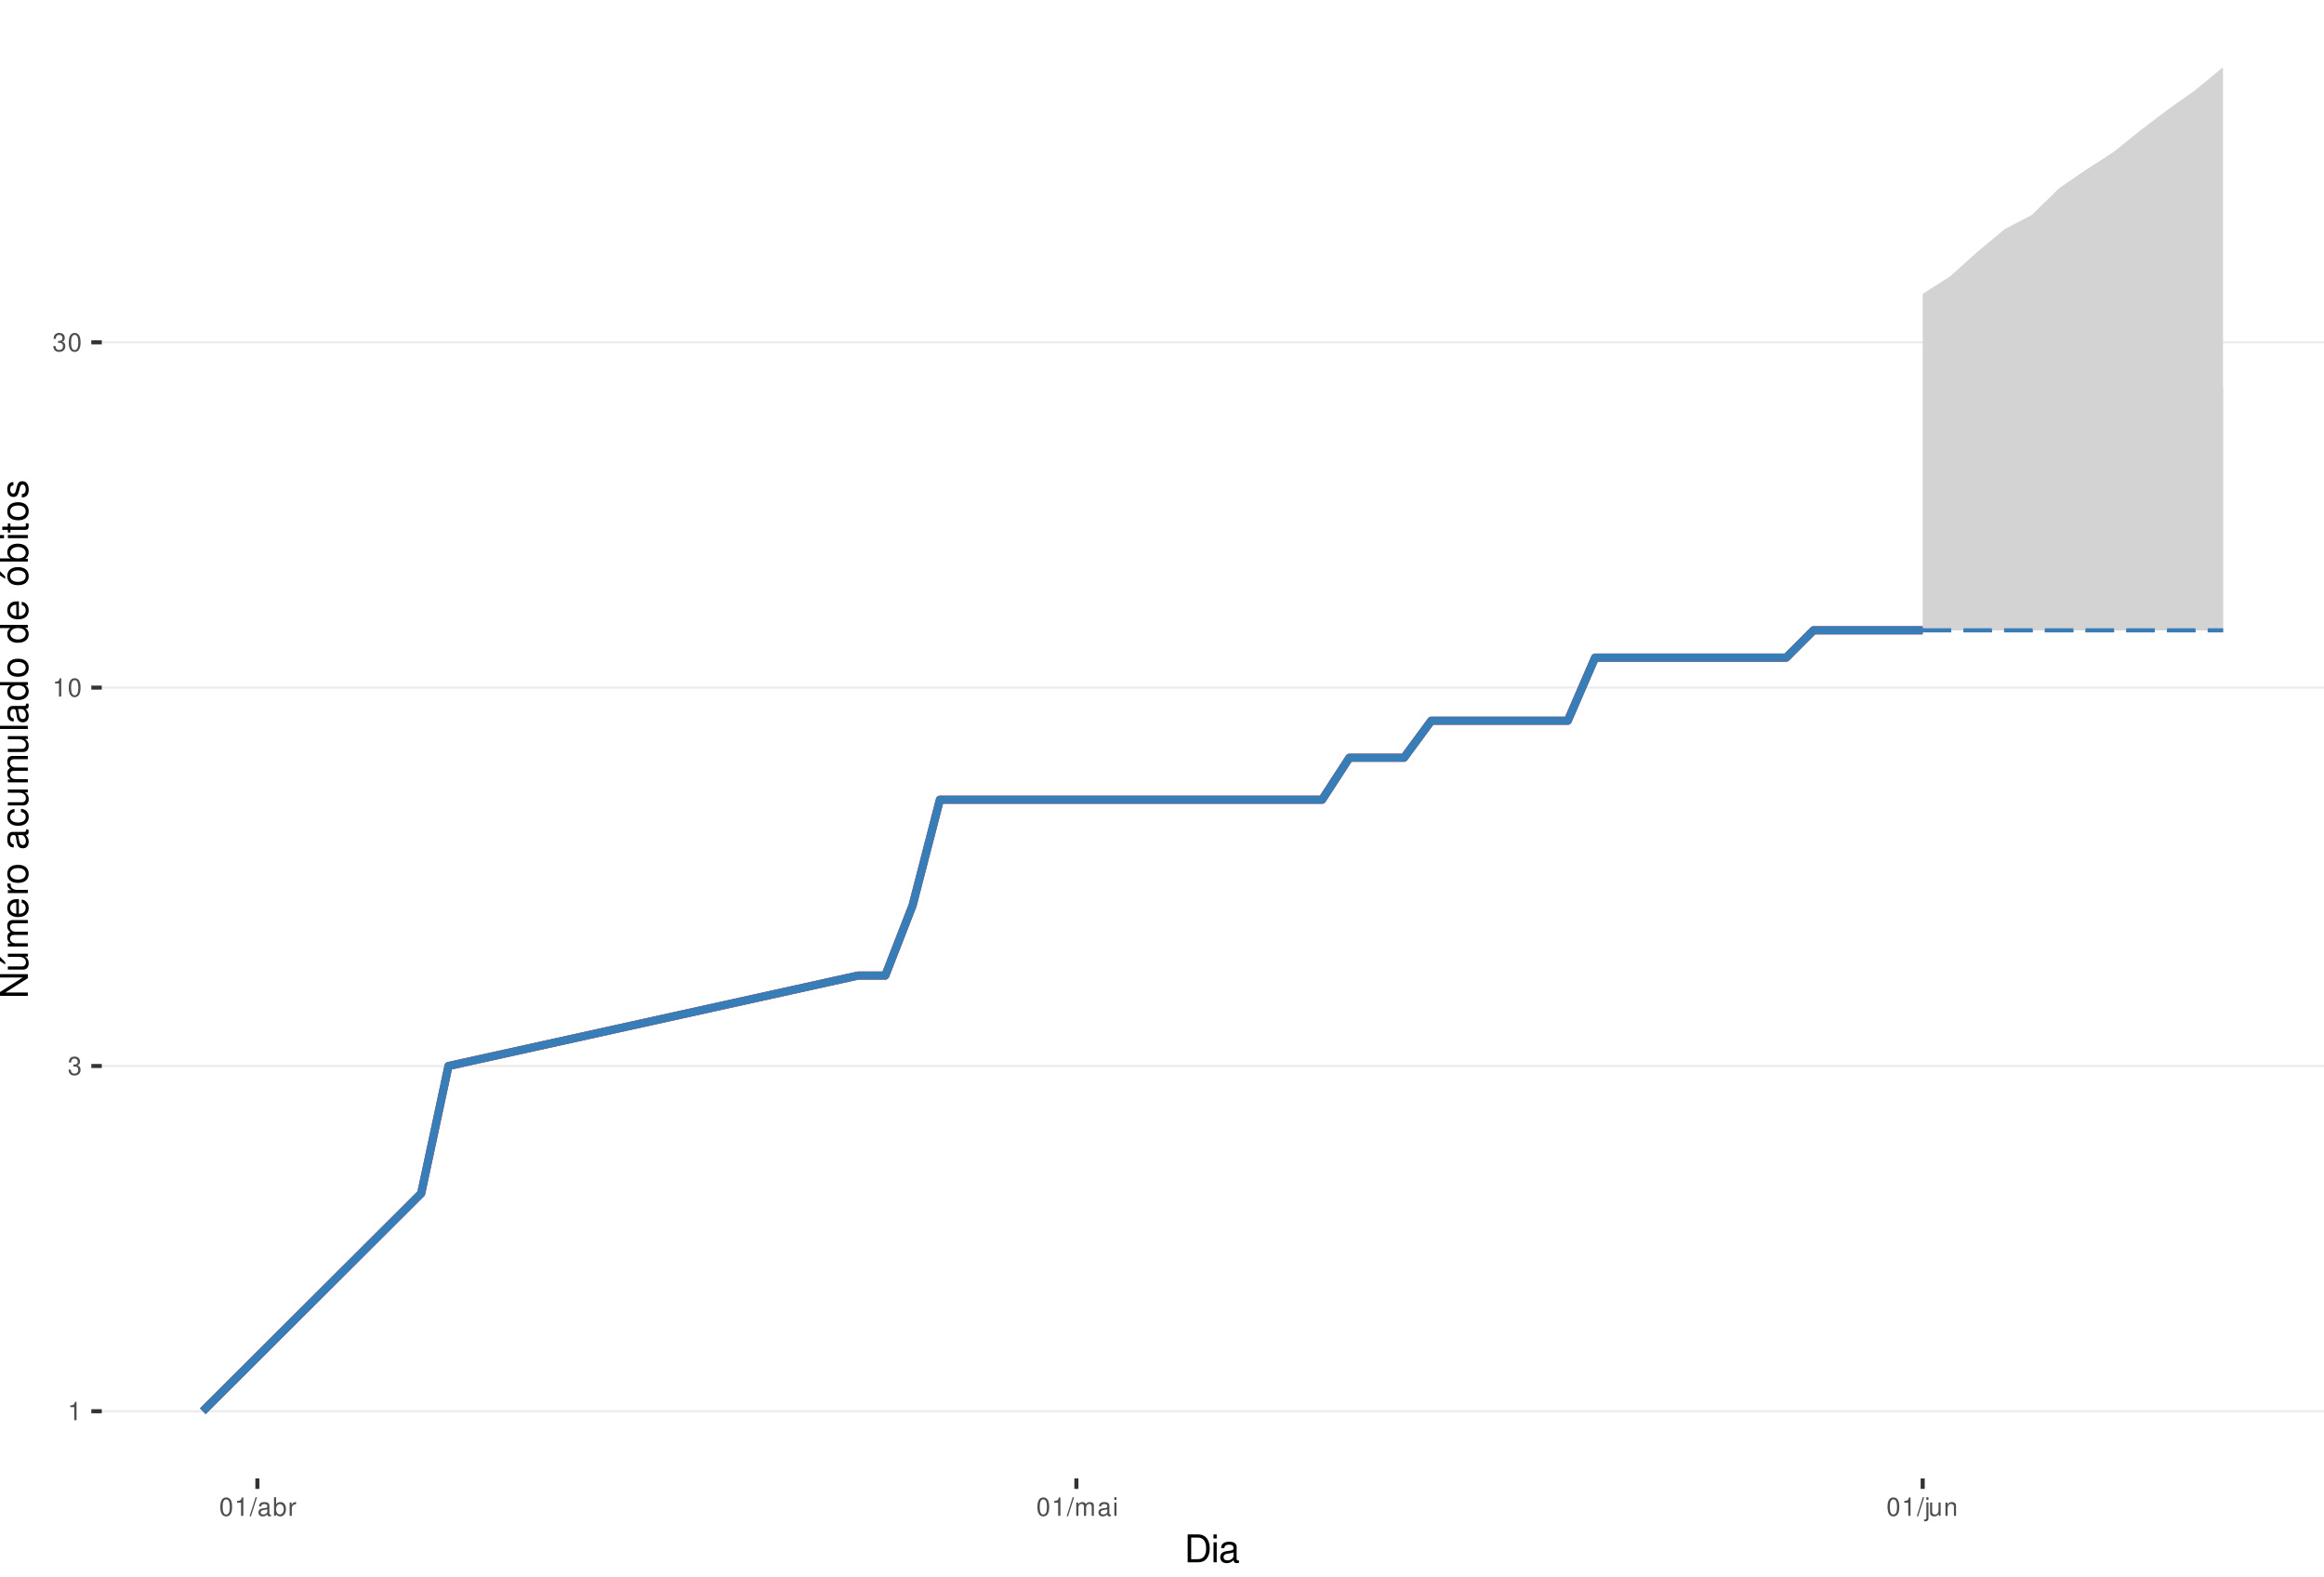
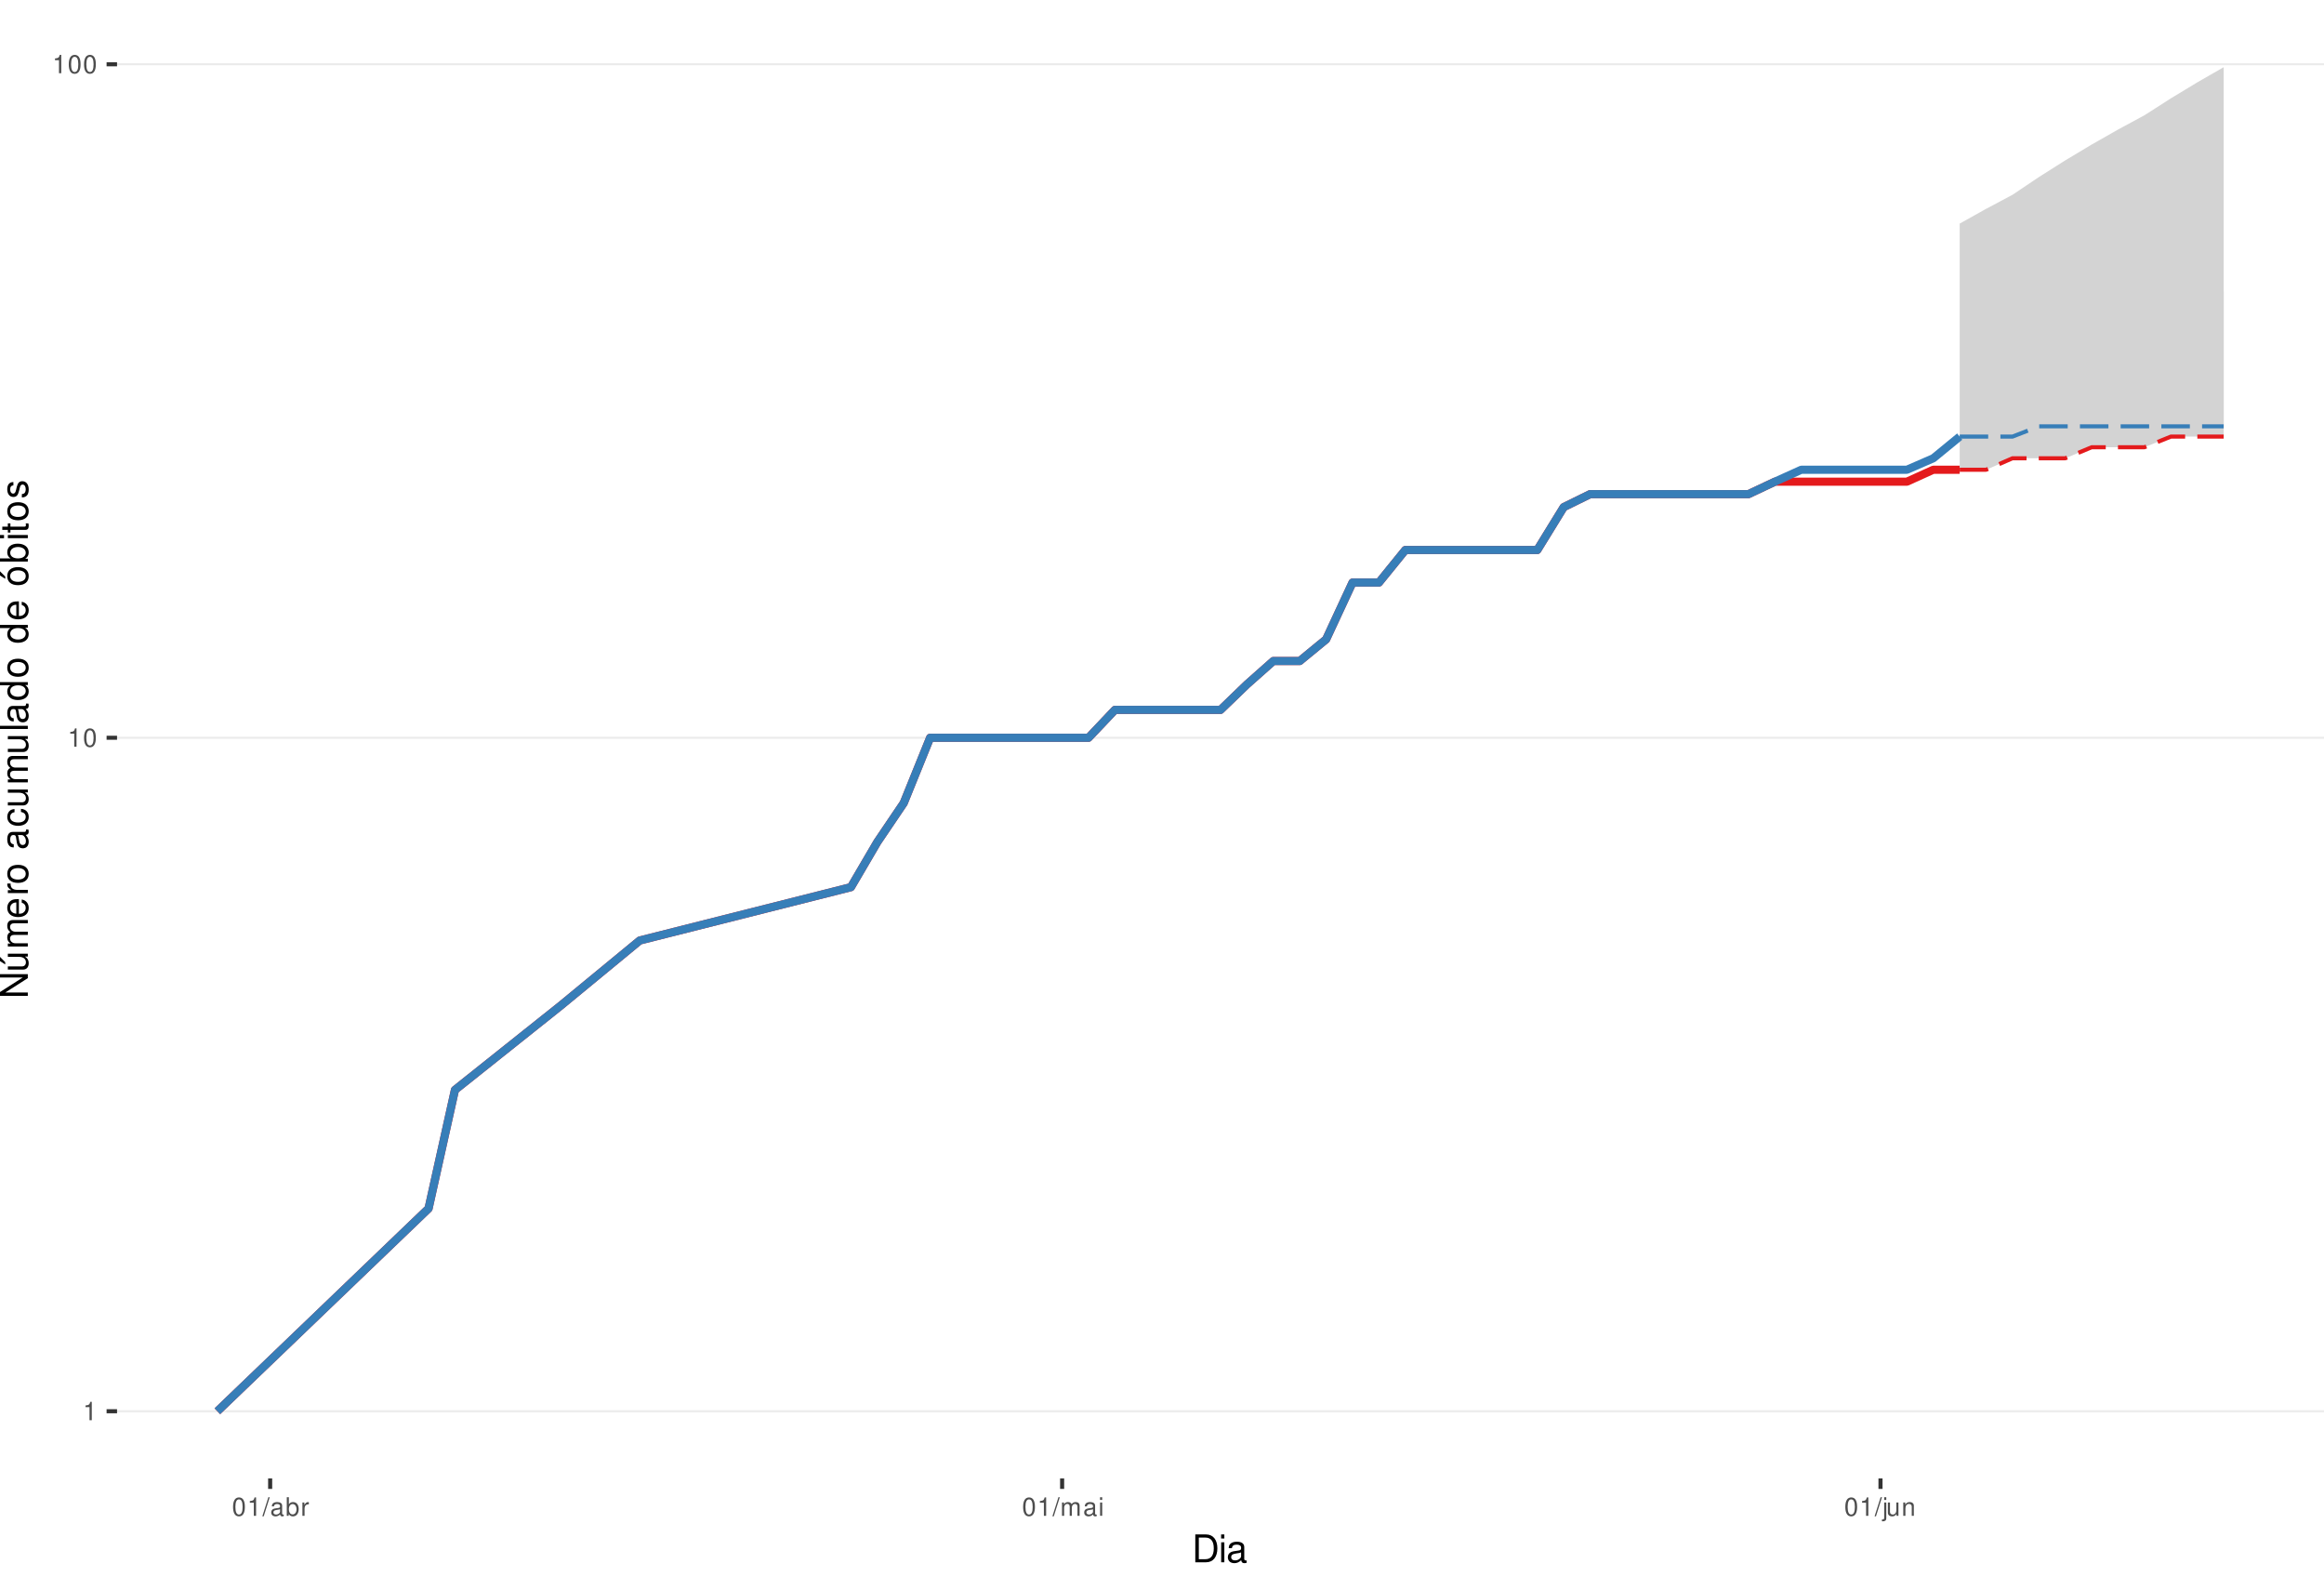
<svg xmlns="http://www.w3.org/2000/svg" xmlns:xlink="http://www.w3.org/1999/xlink" width="609pt" height="413pt" viewBox="0 0 609 413" version="1.1">
  <defs>
    <g>
      <symbol overflow="visible" id="glyph0-0">
        <path style="stroke:none;" d="" />
      </symbol>
      <symbol overflow="visible" id="glyph0-1">
        <path style="stroke:none;" d="M 1.719 -3.422 L 1.719 0 L 2.312 0 L 2.312 -4.812 L 1.922 -4.812 C 1.719 -4.078 1.578 -3.969 0.672 -3.859 L 0.672 -3.422 Z M 1.719 -3.422 " />
      </symbol>
      <symbol overflow="visible" id="glyph0-2">
-         <path style="stroke:none;" d="M 1.469 -2.219 L 1.797 -2.219 C 2.422 -2.219 2.766 -1.922 2.766 -1.344 C 2.766 -0.734 2.406 -0.359 1.797 -0.359 C 1.156 -0.359 0.844 -0.688 0.797 -1.391 L 0.219 -1.391 C 0.234 -1.016 0.312 -0.766 0.422 -0.547 C 0.672 -0.078 1.125 0.156 1.766 0.156 C 2.75 0.156 3.375 -0.438 3.375 -1.344 C 3.375 -1.953 3.141 -2.297 2.562 -2.484 C 3.016 -2.672 3.234 -3 3.234 -3.484 C 3.234 -4.312 2.688 -4.812 1.797 -4.812 C 0.844 -4.812 0.328 -4.281 0.312 -3.266 L 0.906 -3.266 C 0.906 -3.547 0.938 -3.719 1 -3.875 C 1.141 -4.141 1.438 -4.297 1.797 -4.297 C 2.312 -4.297 2.625 -3.984 2.625 -3.469 C 2.625 -3.125 2.516 -2.922 2.25 -2.812 C 2.094 -2.75 1.875 -2.719 1.469 -2.703 Z M 1.469 -2.219 " />
+         <path style="stroke:none;" d="M 1.828 -4.812 C 1.391 -4.812 0.984 -4.609 0.75 -4.281 C 0.438 -3.859 0.281 -3.219 0.281 -2.328 C 0.281 -0.703 0.812 0.156 1.828 0.156 C 2.828 0.156 3.375 -0.703 3.375 -2.297 C 3.375 -3.219 3.234 -3.844 2.922 -4.281 C 2.672 -4.625 2.281 -4.812 1.828 -4.812 Z M 1.828 -4.297 C 2.469 -4.297 2.781 -3.641 2.781 -2.344 C 2.781 -0.969 2.469 -0.328 1.812 -0.328 C 1.203 -0.328 0.891 -1 0.891 -2.328 C 0.891 -3.641 1.203 -4.297 1.828 -4.297 Z M 1.828 -4.297 " />
      </symbol>
      <symbol overflow="visible" id="glyph0-3">
-         <path style="stroke:none;" d="M 1.828 -4.812 C 1.391 -4.812 0.984 -4.609 0.75 -4.281 C 0.438 -3.859 0.281 -3.219 0.281 -2.328 C 0.281 -0.703 0.812 0.156 1.828 0.156 C 2.828 0.156 3.375 -0.703 3.375 -2.297 C 3.375 -3.219 3.234 -3.844 2.922 -4.281 C 2.672 -4.625 2.281 -4.812 1.828 -4.812 Z M 1.828 -4.297 C 2.469 -4.297 2.781 -3.641 2.781 -2.344 C 2.781 -0.969 2.469 -0.328 1.812 -0.328 C 1.203 -0.328 0.891 -1 0.891 -2.328 C 0.891 -3.641 1.203 -4.297 1.828 -4.297 Z M 1.828 -4.297 " />
+         <path style="stroke:none;" d="M 1.531 -4.859 L -0.047 0.141 L 0.312 0.141 L 1.891 -4.859 Z M 1.531 -4.859 " />
      </symbol>
      <symbol overflow="visible" id="glyph0-4">
-         <path style="stroke:none;" d="M 1.531 -4.859 L -0.047 0.141 L 0.312 0.141 L 1.891 -4.859 Z M 1.531 -4.859 " />
+         <path style="stroke:none;" d="M 3.562 -0.328 C 3.5 -0.312 3.469 -0.312 3.438 -0.312 C 3.25 -0.312 3.141 -0.406 3.141 -0.578 L 3.141 -2.641 C 3.141 -3.25 2.688 -3.594 1.828 -3.594 C 1.312 -3.594 0.906 -3.438 0.672 -3.188 C 0.516 -3 0.453 -2.797 0.438 -2.453 L 0.984 -2.453 C 1.031 -2.875 1.297 -3.078 1.812 -3.078 C 2.312 -3.078 2.594 -2.891 2.594 -2.562 L 2.594 -2.406 C 2.578 -2.172 2.469 -2.078 2.016 -2.031 C 1.219 -1.922 1.109 -1.891 0.891 -1.812 C 0.484 -1.641 0.281 -1.328 0.281 -0.875 C 0.281 -0.25 0.719 0.156 1.422 0.156 C 1.859 0.156 2.219 0 2.609 -0.359 C 2.656 0 2.828 0.156 3.188 0.156 C 3.297 0.156 3.375 0.141 3.562 0.094 Z M 2.594 -1.094 C 2.594 -0.906 2.531 -0.797 2.375 -0.641 C 2.141 -0.438 1.875 -0.328 1.547 -0.328 C 1.109 -0.328 0.859 -0.547 0.859 -0.891 C 0.859 -1.266 1.094 -1.438 1.703 -1.531 C 2.297 -1.609 2.406 -1.641 2.594 -1.719 Z M 2.594 -1.094 " />
      </symbol>
      <symbol overflow="visible" id="glyph0-5">
-         <path style="stroke:none;" d="M 3.562 -0.328 C 3.5 -0.312 3.469 -0.312 3.438 -0.312 C 3.25 -0.312 3.141 -0.406 3.141 -0.578 L 3.141 -2.641 C 3.141 -3.25 2.688 -3.594 1.828 -3.594 C 1.312 -3.594 0.906 -3.438 0.672 -3.188 C 0.516 -3 0.453 -2.797 0.438 -2.453 L 0.984 -2.453 C 1.031 -2.875 1.297 -3.078 1.812 -3.078 C 2.312 -3.078 2.594 -2.891 2.594 -2.562 L 2.594 -2.406 C 2.578 -2.172 2.469 -2.078 2.016 -2.031 C 1.219 -1.922 1.109 -1.891 0.891 -1.812 C 0.484 -1.641 0.281 -1.328 0.281 -0.875 C 0.281 -0.25 0.719 0.156 1.422 0.156 C 1.859 0.156 2.219 0 2.609 -0.359 C 2.656 0 2.828 0.156 3.188 0.156 C 3.297 0.156 3.375 0.141 3.562 0.094 Z M 2.594 -1.094 C 2.594 -0.906 2.531 -0.797 2.375 -0.641 C 2.141 -0.438 1.875 -0.328 1.547 -0.328 C 1.109 -0.328 0.859 -0.547 0.859 -0.891 C 0.859 -1.266 1.094 -1.438 1.703 -1.531 C 2.297 -1.609 2.406 -1.641 2.594 -1.719 Z M 2.594 -1.094 " />
+         <path style="stroke:none;" d="M 0.359 -4.859 L 0.359 0 L 0.859 0 L 0.859 -0.453 C 1.125 -0.047 1.484 0.156 1.969 0.156 C 2.875 0.156 3.484 -0.594 3.484 -1.75 C 3.484 -2.891 2.922 -3.594 1.984 -3.594 C 1.516 -3.594 1.172 -3.406 0.906 -3.016 L 0.906 -4.859 Z M 1.891 -3.062 C 2.5 -3.062 2.906 -2.531 2.906 -1.703 C 2.906 -0.906 2.484 -0.359 1.891 -0.359 C 1.297 -0.359 0.906 -0.906 0.906 -1.719 C 0.906 -2.531 1.297 -3.062 1.891 -3.062 Z M 1.891 -3.062 " />
      </symbol>
      <symbol overflow="visible" id="glyph0-6">
-         <path style="stroke:none;" d="M 0.359 -4.859 L 0.359 0 L 0.859 0 L 0.859 -0.453 C 1.125 -0.047 1.484 0.156 1.969 0.156 C 2.875 0.156 3.484 -0.594 3.484 -1.75 C 3.484 -2.891 2.922 -3.594 1.984 -3.594 C 1.516 -3.594 1.172 -3.406 0.906 -3.016 L 0.906 -4.859 Z M 1.891 -3.062 C 2.5 -3.062 2.906 -2.531 2.906 -1.703 C 2.906 -0.906 2.484 -0.359 1.891 -0.359 C 1.297 -0.359 0.906 -0.906 0.906 -1.719 C 0.906 -2.531 1.297 -3.062 1.891 -3.062 Z M 1.891 -3.062 " />
+         <path style="stroke:none;" d="M 0.453 -3.484 L 0.453 0 L 1.016 0 L 1.016 -1.812 C 1.031 -2.656 1.375 -3.016 2.141 -3 L 2.141 -3.562 C 2.047 -3.578 1.984 -3.594 1.922 -3.594 C 1.562 -3.594 1.297 -3.375 0.969 -2.859 L 0.969 -3.484 Z M 0.453 -3.484 " />
      </symbol>
      <symbol overflow="visible" id="glyph0-7">
-         <path style="stroke:none;" d="M 0.453 -3.484 L 0.453 0 L 1.016 0 L 1.016 -1.812 C 1.031 -2.656 1.375 -3.016 2.141 -3 L 2.141 -3.562 C 2.047 -3.578 1.984 -3.594 1.922 -3.594 C 1.562 -3.594 1.297 -3.375 0.969 -2.859 L 0.969 -3.484 Z M 0.453 -3.484 " />
+         <path style="stroke:none;" d="M 0.469 -3.484 L 0.469 0 L 1.031 0 L 1.031 -2.188 C 1.031 -2.703 1.391 -3.109 1.844 -3.109 C 2.25 -3.109 2.484 -2.844 2.484 -2.406 L 2.484 0 L 3.047 0 L 3.047 -2.188 C 3.047 -2.703 3.422 -3.109 3.875 -3.109 C 4.266 -3.109 4.516 -2.844 4.516 -2.406 L 4.516 0 L 5.078 0 L 5.078 -2.609 C 5.078 -3.234 4.719 -3.594 4.062 -3.594 C 3.594 -3.594 3.312 -3.453 2.984 -3.062 C 2.781 -3.422 2.5 -3.594 2.047 -3.594 C 1.578 -3.594 1.266 -3.422 0.984 -3 L 0.984 -3.484 Z M 0.469 -3.484 " />
      </symbol>
      <symbol overflow="visible" id="glyph0-8">
-         <path style="stroke:none;" d="M 0.469 -3.484 L 0.469 0 L 1.031 0 L 1.031 -2.188 C 1.031 -2.703 1.391 -3.109 1.844 -3.109 C 2.25 -3.109 2.484 -2.844 2.484 -2.406 L 2.484 0 L 3.047 0 L 3.047 -2.188 C 3.047 -2.703 3.422 -3.109 3.875 -3.109 C 4.266 -3.109 4.516 -2.844 4.516 -2.406 L 4.516 0 L 5.078 0 L 5.078 -2.609 C 5.078 -3.234 4.719 -3.594 4.062 -3.594 C 3.594 -3.594 3.312 -3.453 2.984 -3.062 C 2.781 -3.422 2.5 -3.594 2.047 -3.594 C 1.578 -3.594 1.266 -3.422 0.984 -3 L 0.984 -3.484 Z M 0.469 -3.484 " />
+         <path style="stroke:none;" d="M 1 -3.484 L 0.453 -3.484 L 0.453 0 L 1 0 Z M 1 -4.859 L 0.438 -4.859 L 0.438 -4.156 L 1 -4.156 Z M 1 -4.859 " />
      </symbol>
      <symbol overflow="visible" id="glyph0-9">
-         <path style="stroke:none;" d="M 1 -3.484 L 0.453 -3.484 L 0.453 0 L 1 0 Z M 1 -4.859 L 0.438 -4.859 L 0.438 -4.156 L 1 -4.156 Z M 1 -4.859 " />
+         <path style="stroke:none;" d="M 0.469 -3.484 L 0.469 0.5 C 0.469 0.859 0.359 0.969 0.016 0.969 C -0.031 0.969 -0.047 0.969 -0.125 0.953 L -0.125 1.438 C -0.047 1.438 -0.016 1.453 0.062 1.453 C 0.688 1.453 1.016 1.203 1.016 0.719 L 1.016 -3.484 Z M 1.016 -4.859 L 0.469 -4.859 L 0.469 -4.156 L 1.016 -4.156 Z M 1.016 -4.859 " />
      </symbol>
      <symbol overflow="visible" id="glyph0-10">
-         <path style="stroke:none;" d="M 0.469 -3.484 L 0.469 0.5 C 0.469 0.859 0.359 0.969 0.016 0.969 C -0.031 0.969 -0.047 0.969 -0.125 0.953 L -0.125 1.438 C -0.047 1.438 -0.016 1.453 0.062 1.453 C 0.688 1.453 1.016 1.203 1.016 0.719 L 1.016 -3.484 Z M 1.016 -4.859 L 0.469 -4.859 L 0.469 -4.156 L 1.016 -4.156 Z M 1.016 -4.859 " />
+         <path style="stroke:none;" d="M 3.203 0 L 3.203 -3.484 L 2.656 -3.484 L 2.656 -1.516 C 2.656 -0.797 2.281 -0.328 1.703 -0.328 C 1.266 -0.328 0.984 -0.594 0.984 -1.016 L 0.984 -3.484 L 0.438 -3.484 L 0.438 -0.797 C 0.438 -0.219 0.859 0.156 1.547 0.156 C 2.062 0.156 2.391 -0.031 2.703 -0.484 L 2.703 0 Z M 3.203 0 " />
      </symbol>
      <symbol overflow="visible" id="glyph0-11">
-         <path style="stroke:none;" d="M 3.203 0 L 3.203 -3.484 L 2.656 -3.484 L 2.656 -1.516 C 2.656 -0.797 2.281 -0.328 1.703 -0.328 C 1.266 -0.328 0.984 -0.594 0.984 -1.016 L 0.984 -3.484 L 0.438 -3.484 L 0.438 -0.797 C 0.438 -0.219 0.859 0.156 1.547 0.156 C 2.062 0.156 2.391 -0.031 2.703 -0.484 L 2.703 0 Z M 3.203 0 " />
-       </symbol>
-       <symbol overflow="visible" id="glyph0-12">
        <path style="stroke:none;" d="M 0.469 -3.484 L 0.469 0 L 1.031 0 L 1.031 -1.922 C 1.031 -2.641 1.391 -3.109 1.969 -3.109 C 2.406 -3.109 2.688 -2.828 2.688 -2.422 L 2.688 0 L 3.234 0 L 3.234 -2.641 C 3.234 -3.219 2.812 -3.594 2.141 -3.594 C 1.625 -3.594 1.281 -3.391 0.984 -2.906 L 0.984 -3.484 Z M 0.469 -3.484 " />
      </symbol>
      <symbol overflow="visible" id="glyph1-0">
        <path style="stroke:none;" d="" />
      </symbol>
      <symbol overflow="visible" id="glyph1-1">
        <path style="stroke:none;" d="M 0.891 0 L 3.703 0 C 5.547 0 6.672 -1.375 6.672 -3.656 C 6.672 -5.906 5.547 -7.297 3.703 -7.297 L 0.891 -7.297 Z M 1.812 -0.812 L 1.812 -6.469 L 3.547 -6.469 C 4.984 -6.469 5.734 -5.5 5.734 -3.641 C 5.734 -1.797 4.984 -0.812 3.547 -0.812 Z M 1.812 -0.812 " />
      </symbol>
      <symbol overflow="visible" id="glyph1-2">
        <path style="stroke:none;" d="M 1.5 -5.234 L 0.672 -5.234 L 0.672 0 L 1.5 0 Z M 1.5 -7.297 L 0.656 -7.297 L 0.656 -6.234 L 1.5 -6.234 Z M 1.5 -7.297 " />
      </symbol>
      <symbol overflow="visible" id="glyph1-3">
        <path style="stroke:none;" d="M 5.344 -0.484 C 5.266 -0.469 5.219 -0.469 5.172 -0.469 C 4.875 -0.469 4.719 -0.625 4.719 -0.875 L 4.719 -3.953 C 4.719 -4.891 4.047 -5.391 2.75 -5.391 C 1.984 -5.391 1.375 -5.172 1.016 -4.781 C 0.766 -4.516 0.672 -4.203 0.656 -3.688 L 1.484 -3.688 C 1.562 -4.328 1.938 -4.625 2.719 -4.625 C 3.484 -4.625 3.891 -4.344 3.891 -3.844 L 3.891 -3.625 C 3.875 -3.266 3.703 -3.125 3.016 -3.047 C 1.844 -2.891 1.656 -2.844 1.344 -2.719 C 0.734 -2.453 0.422 -2 0.422 -1.312 C 0.422 -0.375 1.078 0.234 2.141 0.234 C 2.797 0.234 3.328 0 3.922 -0.547 C 3.984 0 4.234 0.234 4.781 0.234 C 4.953 0.234 5.062 0.203 5.344 0.141 Z M 3.891 -1.656 C 3.891 -1.375 3.812 -1.203 3.562 -0.969 C 3.219 -0.656 2.812 -0.5 2.312 -0.5 C 1.672 -0.5 1.297 -0.812 1.297 -1.344 C 1.297 -1.891 1.656 -2.172 2.547 -2.297 C 3.438 -2.422 3.609 -2.453 3.891 -2.594 Z M 3.891 -1.656 " />
      </symbol>
      <symbol overflow="visible" id="glyph2-0">
        <path style="stroke:none;" d="" />
      </symbol>
      <symbol overflow="visible" id="glyph2-1">
        <path style="stroke:none;" d="M -7.297 -6.453 L -7.297 -5.578 L -1.328 -5.578 L -7.297 -1.766 L -7.297 -0.766 L 0 -0.766 L 0 -1.641 L -5.906 -1.641 L 0 -5.406 L 0 -6.453 Z M -7.297 -6.453 " />
      </symbol>
      <symbol overflow="visible" id="glyph2-2">
        <path style="stroke:none;" d="M 0 -4.812 L -5.234 -4.812 L -5.234 -3.984 L -2.266 -3.984 C -1.203 -3.984 -0.5 -3.438 -0.5 -2.562 C -0.5 -1.906 -0.906 -1.484 -1.531 -1.484 L -5.234 -1.484 L -5.234 -0.656 L -1.203 -0.656 C -0.328 -0.656 0.234 -1.297 0.234 -2.312 C 0.234 -3.094 -0.047 -3.578 -0.734 -4.062 L 0 -4.062 Z M -7.406 -2.953 L -5.922 -2 L -5.922 -2.594 L -7.406 -4.094 Z M -7.406 -2.953 " />
      </symbol>
      <symbol overflow="visible" id="glyph2-3">
        <path style="stroke:none;" d="M -5.234 -0.703 L 0 -0.703 L 0 -1.547 L -3.297 -1.547 C -4.047 -1.547 -4.656 -2.094 -4.656 -2.766 C -4.656 -3.391 -4.281 -3.734 -3.609 -3.734 L 0 -3.734 L 0 -4.578 L -3.297 -4.578 C -4.047 -4.578 -4.656 -5.125 -4.656 -5.812 C -4.656 -6.422 -4.266 -6.781 -3.609 -6.781 L 0 -6.781 L 0 -7.625 L -3.938 -7.625 C -4.875 -7.625 -5.391 -7.078 -5.391 -6.094 C -5.391 -5.406 -5.188 -4.984 -4.594 -4.484 C -5.156 -4.188 -5.391 -3.766 -5.391 -3.078 C -5.391 -2.375 -5.125 -1.906 -4.5 -1.469 L -5.234 -1.469 Z M -5.234 -0.703 " />
      </symbol>
      <symbol overflow="visible" id="glyph2-4">
        <path style="stroke:none;" d="M -2.344 -5.125 C -3.141 -5.125 -3.625 -5.062 -4.016 -4.922 C -4.875 -4.578 -5.391 -3.781 -5.391 -2.797 C -5.391 -1.344 -4.281 -0.406 -2.547 -0.406 C -0.812 -0.406 0.234 -1.297 0.234 -2.781 C 0.234 -3.984 -0.453 -4.812 -1.594 -5.016 L -1.594 -4.188 C -0.906 -3.953 -0.547 -3.484 -0.547 -2.812 C -0.547 -2.281 -0.781 -1.828 -1.219 -1.547 C -1.516 -1.344 -1.812 -1.281 -2.344 -1.266 Z M -3.016 -1.297 C -3.984 -1.359 -4.625 -1.953 -4.625 -2.797 C -4.625 -3.641 -3.953 -4.234 -3.016 -4.234 Z M -3.016 -1.297 " />
      </symbol>
      <symbol overflow="visible" id="glyph2-5">
        <path style="stroke:none;" d="M -5.234 -0.688 L 0 -0.688 L 0 -1.531 L -2.719 -1.531 C -3.984 -1.547 -4.547 -2.062 -4.516 -3.203 L -5.359 -3.203 C -5.375 -3.062 -5.391 -2.984 -5.391 -2.891 C -5.391 -2.344 -5.062 -1.938 -4.297 -1.453 L -5.234 -1.453 Z M -5.234 -0.688 " />
      </symbol>
      <symbol overflow="visible" id="glyph2-6">
        <path style="stroke:none;" d="M -5.391 -2.719 C -5.391 -1.234 -4.344 -0.359 -2.578 -0.359 C -0.812 -0.359 0.234 -1.234 0.234 -2.734 C 0.234 -4.203 -0.812 -5.094 -2.547 -5.094 C -4.359 -5.094 -5.391 -4.234 -5.391 -2.719 Z M -4.625 -2.734 C -4.625 -3.672 -3.844 -4.234 -2.547 -4.234 C -1.312 -4.234 -0.547 -3.656 -0.547 -2.734 C -0.547 -1.797 -1.312 -1.234 -2.578 -1.234 C -3.844 -1.234 -4.625 -1.797 -4.625 -2.734 Z M -4.625 -2.734 " />
      </symbol>
      <symbol overflow="visible" id="glyph2-7">
        <path style="stroke:none;" d="" />
      </symbol>
      <symbol overflow="visible" id="glyph2-8">
        <path style="stroke:none;" d="M -0.484 -5.344 C -0.469 -5.266 -0.469 -5.219 -0.469 -5.172 C -0.469 -4.875 -0.625 -4.719 -0.875 -4.719 L -3.953 -4.719 C -4.891 -4.719 -5.391 -4.047 -5.391 -2.75 C -5.391 -1.984 -5.172 -1.375 -4.781 -1.016 C -4.516 -0.766 -4.203 -0.672 -3.688 -0.656 L -3.688 -1.484 C -4.328 -1.562 -4.625 -1.938 -4.625 -2.719 C -4.625 -3.484 -4.344 -3.891 -3.844 -3.891 L -3.625 -3.891 C -3.266 -3.875 -3.125 -3.703 -3.047 -3.016 C -2.891 -1.844 -2.844 -1.656 -2.719 -1.344 C -2.453 -0.734 -2 -0.422 -1.312 -0.422 C -0.375 -0.422 0.234 -1.078 0.234 -2.141 C 0.234 -2.797 0 -3.328 -0.547 -3.922 C 0 -3.984 0.234 -4.234 0.234 -4.781 C 0.234 -4.953 0.203 -5.062 0.141 -5.344 Z M -1.656 -3.891 C -1.375 -3.891 -1.203 -3.812 -0.969 -3.562 C -0.656 -3.219 -0.5 -2.812 -0.5 -2.312 C -0.5 -1.672 -0.812 -1.297 -1.344 -1.297 C -1.891 -1.297 -2.172 -1.656 -2.297 -2.547 C -2.422 -3.438 -2.453 -3.609 -2.594 -3.891 Z M -1.656 -3.891 " />
      </symbol>
      <symbol overflow="visible" id="glyph2-9">
        <path style="stroke:none;" d="M -3.484 -4.703 C -3.984 -4.672 -4.312 -4.562 -4.609 -4.359 C -5.094 -4 -5.391 -3.375 -5.391 -2.641 C -5.391 -1.219 -4.266 -0.312 -2.531 -0.312 C -0.844 -0.312 0.234 -1.203 0.234 -2.625 C 0.234 -3.875 -0.516 -4.672 -1.797 -4.766 L -1.797 -3.938 C -0.953 -3.797 -0.547 -3.359 -0.547 -2.656 C -0.547 -1.734 -1.297 -1.188 -2.531 -1.188 C -3.844 -1.188 -4.625 -1.719 -4.625 -2.625 C -4.625 -3.328 -4.203 -3.766 -3.484 -3.875 Z M -3.484 -4.703 " />
      </symbol>
      <symbol overflow="visible" id="glyph2-10">
        <path style="stroke:none;" d="M 0 -4.812 L -5.234 -4.812 L -5.234 -3.984 L -2.266 -3.984 C -1.203 -3.984 -0.5 -3.438 -0.5 -2.562 C -0.5 -1.906 -0.906 -1.484 -1.531 -1.484 L -5.234 -1.484 L -5.234 -0.656 L -1.203 -0.656 C -0.328 -0.656 0.234 -1.297 0.234 -2.312 C 0.234 -3.094 -0.047 -3.578 -0.734 -4.062 L 0 -4.062 Z M 0 -4.812 " />
      </symbol>
      <symbol overflow="visible" id="glyph2-11">
        <path style="stroke:none;" d="M -7.297 -1.516 L -7.297 -0.688 L 0 -0.688 L 0 -1.516 Z M -7.297 -1.516 " />
      </symbol>
      <symbol overflow="visible" id="glyph2-12">
        <path style="stroke:none;" d="M -7.297 -4.953 L -7.297 -4.125 L -4.578 -4.125 C -5.109 -3.766 -5.391 -3.203 -5.391 -2.516 C -5.391 -1.156 -4.297 -0.266 -2.625 -0.266 C -0.859 -0.266 0.234 -1.125 0.234 -2.547 C 0.234 -3.266 -0.047 -3.766 -0.688 -4.203 L 0 -4.203 L 0 -4.953 Z M -4.609 -2.656 C -4.609 -3.547 -3.812 -4.125 -2.562 -4.125 C -1.344 -4.125 -0.547 -3.547 -0.547 -2.656 C -0.547 -1.734 -1.359 -1.125 -2.578 -1.125 C -3.797 -1.125 -4.609 -1.734 -4.609 -2.656 Z M -4.609 -2.656 " />
      </symbol>
      <symbol overflow="visible" id="glyph2-13">
        <path style="stroke:none;" d="M -5.391 -2.719 C -5.391 -1.234 -4.344 -0.359 -2.578 -0.359 C -0.812 -0.359 0.234 -1.234 0.234 -2.734 C 0.234 -4.203 -0.812 -5.094 -2.547 -5.094 C -4.359 -5.094 -5.391 -4.234 -5.391 -2.719 Z M -4.625 -2.734 C -4.625 -3.672 -3.844 -4.234 -2.547 -4.234 C -1.312 -4.234 -0.547 -3.656 -0.547 -2.734 C -0.547 -1.797 -1.312 -1.234 -2.578 -1.234 C -3.844 -1.234 -4.625 -1.797 -4.625 -2.734 Z M -7.406 -2.984 L -5.922 -2.016 L -5.922 -2.625 L -7.406 -4.109 Z M -7.406 -2.984 " />
      </symbol>
      <symbol overflow="visible" id="glyph2-14">
        <path style="stroke:none;" d="M -7.297 -0.547 L 0 -0.547 L 0 -1.297 L -0.672 -1.297 C -0.062 -1.688 0.234 -2.219 0.234 -2.953 C 0.234 -4.328 -0.906 -5.234 -2.641 -5.234 C -4.344 -5.234 -5.391 -4.375 -5.391 -2.984 C -5.391 -2.266 -5.125 -1.766 -4.531 -1.375 L -7.297 -1.375 Z M -4.609 -2.828 C -4.609 -3.766 -3.797 -4.359 -2.547 -4.359 C -1.359 -4.359 -0.547 -3.734 -0.547 -2.828 C -0.547 -1.938 -1.344 -1.375 -2.578 -1.375 C -3.812 -1.375 -4.609 -1.938 -4.609 -2.828 Z M -4.609 -2.828 " />
      </symbol>
      <symbol overflow="visible" id="glyph2-15">
        <path style="stroke:none;" d="M -5.234 -1.5 L -5.234 -0.672 L 0 -0.672 L 0 -1.5 Z M -7.297 -1.5 L -7.297 -0.656 L -6.234 -0.656 L -6.234 -1.5 Z M -7.297 -1.5 " />
      </symbol>
      <symbol overflow="visible" id="glyph2-16">
        <path style="stroke:none;" d="M -5.234 -2.547 L -5.234 -1.688 L -6.688 -1.688 L -6.688 -0.844 L -5.234 -0.844 L -5.234 -0.141 L -4.562 -0.141 L -4.562 -0.844 L -0.594 -0.844 C -0.062 -0.844 0.234 -1.203 0.234 -1.859 C 0.234 -2.078 0.203 -2.266 0.156 -2.547 L -0.547 -2.547 C -0.516 -2.422 -0.5 -2.312 -0.5 -2.141 C -0.5 -1.781 -0.594 -1.688 -0.969 -1.688 L -4.562 -1.688 L -4.562 -2.547 Z M -5.234 -2.547 " />
      </symbol>
      <symbol overflow="visible" id="glyph2-17">
        <path style="stroke:none;" d="M -3.781 -4.375 C -4.812 -4.375 -5.391 -3.688 -5.391 -2.484 C -5.391 -1.266 -4.766 -0.469 -3.797 -0.469 C -2.969 -0.469 -2.578 -0.891 -2.281 -2.125 L -2.094 -2.906 C -1.953 -3.484 -1.734 -3.719 -1.375 -3.719 C -0.875 -3.719 -0.547 -3.234 -0.547 -2.5 C -0.547 -2.047 -0.672 -1.672 -0.891 -1.453 C -1.047 -1.328 -1.188 -1.266 -1.562 -1.219 L -1.562 -0.344 C -0.344 -0.375 0.234 -1.062 0.234 -2.438 C 0.234 -3.75 -0.422 -4.594 -1.438 -4.594 C -2.203 -4.594 -2.641 -4.156 -2.891 -3.109 L -3.078 -2.312 C -3.234 -1.625 -3.453 -1.344 -3.828 -1.344 C -4.312 -1.344 -4.625 -1.766 -4.625 -2.453 C -4.625 -3.125 -4.328 -3.484 -3.781 -3.5 Z M -3.781 -4.375 " />
      </symbol>
    </g>
    <clipPath id="clip1">
-       <path d="M 26.672 0 L 609 0 L 609 387.328 L 26.672 387.328 Z M 26.672 0 " />
+       <path d="M 30.672 0 L 609 0 L 609 387.328 L 30.672 387.328 Z M 30.672 0 " />
    </clipPath>
    <clipPath id="clip2">
-       <path d="M 26.672 369 L 609 369 L 609 370 L 26.672 370 Z M 26.672 369 " />
+       <path d="M 30.672 369 L 609 369 L 609 370 L 30.672 370 Z M 30.672 369 " />
    </clipPath>
    <clipPath id="clip3">
-       <path d="M 26.672 279 L 609 279 L 609 280 L 26.672 280 Z M 26.672 279 " />
+       <path d="M 30.672 193 L 609 193 L 609 194 L 30.672 194 Z M 30.672 193 " />
    </clipPath>
    <clipPath id="clip4">
-       <path d="M 26.672 179 L 609 179 L 609 181 L 26.672 181 Z M 26.672 179 " />
-     </clipPath>
-     <clipPath id="clip5">
-       <path d="M 26.672 89 L 609 89 L 609 90 L 26.672 90 Z M 26.672 89 " />
+       <path d="M 30.672 16 L 609 16 L 609 18 L 30.672 18 Z M 30.672 16 " />
    </clipPath>
  </defs>
  <g id="surface46">
    <rect x="0" y="0" width="609" height="413" style="fill:rgb(100%,100%,100%);fill-opacity:1;stroke:none;" />
    <rect x="0" y="0" width="609" height="413" style="fill:rgb(100%,100%,100%);fill-opacity:1;stroke:none;" />
    <path style="fill:none;stroke-width:1.067;stroke-linecap:round;stroke-linejoin:round;stroke:rgb(100%,100%,100%);stroke-opacity:1;stroke-miterlimit:10;" d="M 0 413 L 609 413 L 609 0 L 0 0 Z M 0 413 " />
    <g clip-path="url(#clip1)" clip-rule="nonzero">
-       <path style=" stroke:none;fill-rule:nonzero;fill:rgb(100%,100%,100%);fill-opacity:1;" d="M 26.672 387.328 L 609 387.328 L 609 0 L 26.672 0 Z M 26.672 387.328 " />
+       <path style=" stroke:none;fill-rule:nonzero;fill:rgb(100%,100%,100%);fill-opacity:1;" d="M 30.672 387.328 L 609 387.328 L 609 0 L 30.672 0 Z M 30.672 387.328 " />
    </g>
    <g clip-path="url(#clip2)" clip-rule="nonzero">
-       <path style="fill:none;stroke-width:0.533;stroke-linecap:butt;stroke-linejoin:round;stroke:rgb(92.157%,92.157%,92.157%);stroke-opacity:1;stroke-miterlimit:10;" d="M 26.672 369.723 L 609 369.723 " />
+       <path style="fill:none;stroke-width:0.533;stroke-linecap:butt;stroke-linejoin:round;stroke:rgb(92.157%,92.157%,92.157%);stroke-opacity:1;stroke-miterlimit:10;" d="M 30.672 369.723 L 609 369.723 " />
    </g>
    <g clip-path="url(#clip3)" clip-rule="nonzero">
-       <path style="fill:none;stroke-width:0.533;stroke-linecap:butt;stroke-linejoin:round;stroke:rgb(92.157%,92.157%,92.157%);stroke-opacity:1;stroke-miterlimit:10;" d="M 26.672 279.27 L 609 279.27 " />
+       <path style="fill:none;stroke-width:0.533;stroke-linecap:butt;stroke-linejoin:round;stroke:rgb(92.157%,92.157%,92.157%);stroke-opacity:1;stroke-miterlimit:10;" d="M 30.672 193.281 L 609 193.281 " />
    </g>
    <g clip-path="url(#clip4)" clip-rule="nonzero">
-       <path style="fill:none;stroke-width:0.533;stroke-linecap:butt;stroke-linejoin:round;stroke:rgb(92.157%,92.157%,92.157%);stroke-opacity:1;stroke-miterlimit:10;" d="M 26.672 180.141 L 609 180.141 " />
-     </g>
-     <g clip-path="url(#clip5)" clip-rule="nonzero">
-       <path style="fill:none;stroke-width:0.533;stroke-linecap:butt;stroke-linejoin:round;stroke:rgb(92.157%,92.157%,92.157%);stroke-opacity:1;stroke-miterlimit:10;" d="M 26.672 89.688 L 609 89.688 " />
-     </g>
-     <path style="fill:none;stroke-width:2.134;stroke-linecap:butt;stroke-linejoin:round;stroke:rgb(89.412%,10.196%,10.98%);stroke-opacity:1;stroke-miterlimit:10;" d="M 53.141 369.723 L 110.371 312.652 L 117.527 279.27 L 224.836 255.582 L 231.988 255.582 L 239.141 237.211 L 246.297 209.508 L 346.453 209.508 L 353.605 198.512 L 367.914 198.512 L 375.066 188.816 L 410.836 188.816 L 417.992 172.293 L 468.066 172.293 L 475.223 165.129 L 503.836 165.129 " />
-     <path style=" stroke:none;fill-rule:nonzero;fill:rgb(82.745%,82.745%,82.745%);fill-opacity:1;" d="M 503.836 76.996 L 510.992 72.418 L 518.145 66 L 525.301 60.047 L 532.453 56.305 L 539.605 49.293 L 546.762 44.398 L 553.914 39.781 L 561.07 34 L 568.223 28.602 L 575.375 23.531 L 582.531 17.605 L 582.531 165.129 L 503.836 165.129 Z M 503.836 76.996 " />
-     <path style="fill:none;stroke-width:1.067;stroke-linecap:butt;stroke-linejoin:round;stroke:rgb(89.412%,10.196%,10.98%);stroke-opacity:1;stroke-dasharray:7.469,3.201;stroke-miterlimit:10;" d="M 503.836 165.129 L 582.531 165.129 " />
-     <path style="fill:none;stroke-width:2.134;stroke-linecap:butt;stroke-linejoin:round;stroke:rgb(21.569%,49.412%,72.157%);stroke-opacity:1;stroke-miterlimit:10;" d="M 53.141 369.723 L 110.371 312.652 L 117.527 279.27 L 224.836 255.582 L 231.988 255.582 L 239.141 237.211 L 246.297 209.508 L 346.453 209.508 L 353.605 198.512 L 367.914 198.512 L 375.066 188.816 L 410.836 188.816 L 417.992 172.293 L 468.066 172.293 L 475.223 165.129 L 503.836 165.129 " />
-     <path style=" stroke:none;fill-rule:nonzero;fill:rgb(82.745%,82.745%,82.745%);fill-opacity:1;" d="M 503.836 165.129 L 510.992 152.438 L 518.145 141.441 L 525.301 136.453 L 532.453 127.293 L 539.605 123.07 L 546.762 115.223 L 553.914 111.562 L 561.07 108.059 L 568.223 104.699 L 575.375 101.469 L 582.531 101.469 L 582.531 165.129 Z M 503.836 165.129 " />
-     <path style="fill:none;stroke-width:1.067;stroke-linecap:butt;stroke-linejoin:round;stroke:rgb(21.569%,49.412%,72.157%);stroke-opacity:1;stroke-dasharray:7.469,3.201;stroke-miterlimit:10;" d="M 503.836 165.129 L 582.531 165.129 " />
-     <g style="fill:rgb(30.196%,30.196%,30.196%);fill-opacity:1;">
-       <use xlink:href="#glyph0-1" x="17.738" y="372.07" />
-     </g>
-     <g style="fill:rgb(30.196%,30.196%,30.196%);fill-opacity:1;">
-       <use xlink:href="#glyph0-2" x="17.738" y="281.617" />
-     </g>
-     <g style="fill:rgb(30.196%,30.196%,30.196%);fill-opacity:1;">
-       <use xlink:href="#glyph0-1" x="13.738" y="182.488" />
-       <use xlink:href="#glyph0-3" x="17.738" y="182.488" />
-     </g>
-     <g style="fill:rgb(30.196%,30.196%,30.196%);fill-opacity:1;">
-       <use xlink:href="#glyph0-2" x="13.738" y="92.035" />
-       <use xlink:href="#glyph0-3" x="17.738" y="92.035" />
-     </g>
-     <path style="fill:none;stroke-width:1.067;stroke-linecap:butt;stroke-linejoin:round;stroke:rgb(20%,20%,20%);stroke-opacity:1;stroke-miterlimit:10;" d="M 23.93 369.723 L 26.672 369.723 " />
-     <path style="fill:none;stroke-width:1.067;stroke-linecap:butt;stroke-linejoin:round;stroke:rgb(20%,20%,20%);stroke-opacity:1;stroke-miterlimit:10;" d="M 23.93 279.27 L 26.672 279.27 " />
-     <path style="fill:none;stroke-width:1.067;stroke-linecap:butt;stroke-linejoin:round;stroke:rgb(20%,20%,20%);stroke-opacity:1;stroke-miterlimit:10;" d="M 23.93 180.141 L 26.672 180.141 " />
-     <path style="fill:none;stroke-width:1.067;stroke-linecap:butt;stroke-linejoin:round;stroke:rgb(20%,20%,20%);stroke-opacity:1;stroke-miterlimit:10;" d="M 23.93 89.688 L 26.672 89.688 " />
-     <path style="fill:none;stroke-width:1.067;stroke-linecap:butt;stroke-linejoin:round;stroke:rgb(20%,20%,20%);stroke-opacity:1;stroke-miterlimit:10;" d="M 67.449 390.07 L 67.449 387.328 " />
-     <path style="fill:none;stroke-width:1.067;stroke-linecap:butt;stroke-linejoin:round;stroke:rgb(20%,20%,20%);stroke-opacity:1;stroke-miterlimit:10;" d="M 282.066 390.07 L 282.066 387.328 " />
-     <path style="fill:none;stroke-width:1.067;stroke-linecap:butt;stroke-linejoin:round;stroke:rgb(20%,20%,20%);stroke-opacity:1;stroke-miterlimit:10;" d="M 503.836 390.07 L 503.836 387.328 " />
-     <g style="fill:rgb(30.196%,30.196%,30.196%);fill-opacity:1;">
-       <use xlink:href="#glyph0-3" x="57.449" y="397.109" />
-       <use xlink:href="#glyph0-1" x="61.449" y="397.109" />
-       <use xlink:href="#glyph0-4" x="65.449" y="397.109" />
-       <use xlink:href="#glyph0-5" x="67.449" y="397.109" />
-       <use xlink:href="#glyph0-6" x="71.449" y="397.109" />
-       <use xlink:href="#glyph0-7" x="75.449" y="397.109" />
-     </g>
-     <g style="fill:rgb(30.196%,30.196%,30.196%);fill-opacity:1;">
-       <use xlink:href="#glyph0-3" x="271.566" y="397.109" />
-       <use xlink:href="#glyph0-1" x="275.566" y="397.109" />
-       <use xlink:href="#glyph0-4" x="279.566" y="397.109" />
-       <use xlink:href="#glyph0-8" x="281.566" y="397.109" />
-       <use xlink:href="#glyph0-5" x="287.566" y="397.109" />
-       <use xlink:href="#glyph0-9" x="291.566" y="397.109" />
-     </g>
-     <g style="fill:rgb(30.196%,30.196%,30.196%);fill-opacity:1;">
-       <use xlink:href="#glyph0-3" x="494.336" y="397.109" />
-       <use xlink:href="#glyph0-1" x="498.336" y="397.109" />
-       <use xlink:href="#glyph0-4" x="502.336" y="397.109" />
-       <use xlink:href="#glyph0-10" x="504.336" y="397.109" />
-       <use xlink:href="#glyph0-11" x="505.336" y="397.109" />
-       <use xlink:href="#glyph0-12" x="509.336" y="397.109" />
+       <path style="fill:none;stroke-width:0.533;stroke-linecap:butt;stroke-linejoin:round;stroke:rgb(92.157%,92.157%,92.157%);stroke-opacity:1;stroke-miterlimit:10;" d="M 30.672 16.836 L 609 16.836 " />
+     </g>
+     <path style="fill:none;stroke-width:2.134;stroke-linecap:butt;stroke-linejoin:round;stroke:rgb(89.412%,10.196%,10.98%);stroke-opacity:1;stroke-miterlimit:10;" d="M 56.957 369.723 L 112.301 316.609 L 119.219 285.539 L 146.891 263.492 L 167.645 246.395 L 222.984 232.422 L 229.902 220.609 L 236.82 210.379 L 243.738 193.281 L 285.246 193.281 L 292.164 185.977 L 319.836 185.977 L 326.754 179.309 L 333.672 173.176 L 340.59 173.176 L 347.508 167.496 L 354.426 152.617 L 361.344 152.617 L 368.262 144.094 L 402.848 144.094 L 409.766 132.859 L 416.684 129.453 L 458.191 129.453 L 465.109 126.195 L 499.699 126.195 L 506.617 123.066 L 513.535 123.066 " />
+     <path style=" stroke:none;fill-rule:nonzero;fill:rgb(82.745%,82.745%,82.745%);fill-opacity:1;" d="M 513.535 58.578 L 520.453 54.711 L 527.371 51.035 L 534.289 46.387 L 541.207 42.008 L 548.125 37.867 L 555.043 33.934 L 561.957 30.195 L 568.875 25.766 L 575.793 21.578 L 582.711 17.605 L 582.711 114.383 L 568.875 114.383 L 561.957 117.168 L 548.125 117.168 L 541.207 120.059 L 527.371 120.059 L 520.453 123.066 L 513.535 123.066 Z M 513.535 58.578 " />
+     <path style="fill:none;stroke-width:1.067;stroke-linecap:butt;stroke-linejoin:round;stroke:rgb(89.412%,10.196%,10.98%);stroke-opacity:1;stroke-dasharray:7.469,3.201;stroke-miterlimit:10;" d="M 513.535 123.066 L 520.453 123.066 L 527.371 120.059 L 541.207 120.059 L 548.125 117.168 L 561.957 117.168 L 568.875 114.383 L 582.711 114.383 " />
+     <path style="fill:none;stroke-width:2.134;stroke-linecap:butt;stroke-linejoin:round;stroke:rgb(21.569%,49.412%,72.157%);stroke-opacity:1;stroke-miterlimit:10;" d="M 56.957 369.723 L 112.301 316.609 L 119.219 285.539 L 146.891 263.492 L 167.645 246.395 L 222.984 232.422 L 229.902 220.609 L 236.82 210.379 L 243.738 193.281 L 285.246 193.281 L 292.164 185.977 L 319.836 185.977 L 326.754 179.309 L 333.672 173.176 L 340.59 173.176 L 347.508 167.496 L 354.426 152.617 L 361.344 152.617 L 368.262 144.094 L 402.848 144.094 L 409.766 132.859 L 416.684 129.453 L 458.191 129.453 L 465.109 126.195 L 472.027 123.066 L 499.699 123.066 L 506.617 120.059 L 513.535 114.383 " />
+     <path style=" stroke:none;fill-rule:nonzero;fill:rgb(82.745%,82.745%,82.745%);fill-opacity:1;" d="M 513.535 114.383 L 520.453 109.094 L 527.371 101.789 L 534.289 97.281 L 541.207 93.023 L 548.125 88.988 L 555.043 85.156 L 561.957 81.508 L 568.875 79.746 L 575.793 78.023 L 582.711 76.34 L 582.711 111.691 L 534.289 111.691 L 527.371 114.383 Z M 513.535 114.383 " />
+     <path style="fill:none;stroke-width:1.067;stroke-linecap:butt;stroke-linejoin:round;stroke:rgb(21.569%,49.412%,72.157%);stroke-opacity:1;stroke-dasharray:7.469,3.201;stroke-miterlimit:10;" d="M 513.535 114.383 L 527.371 114.383 L 534.289 111.691 L 582.711 111.691 " />
+     <g style="fill:rgb(30.196%,30.196%,30.196%);fill-opacity:1;">
+       <use xlink:href="#glyph0-1" x="21.738" y="372.07" />
+     </g>
+     <g style="fill:rgb(30.196%,30.196%,30.196%);fill-opacity:1;">
+       <use xlink:href="#glyph0-1" x="17.738" y="195.629" />
+       <use xlink:href="#glyph0-2" x="21.738" y="195.629" />
+     </g>
+     <g style="fill:rgb(30.196%,30.196%,30.196%);fill-opacity:1;">
+       <use xlink:href="#glyph0-1" x="13.738" y="19.184" />
+       <use xlink:href="#glyph0-2" x="17.738" y="19.184" />
+       <use xlink:href="#glyph0-2" x="21.738" y="19.184" />
+     </g>
+     <path style="fill:none;stroke-width:1.067;stroke-linecap:butt;stroke-linejoin:round;stroke:rgb(20%,20%,20%);stroke-opacity:1;stroke-miterlimit:10;" d="M 27.93 369.723 L 30.672 369.723 " />
+     <path style="fill:none;stroke-width:1.067;stroke-linecap:butt;stroke-linejoin:round;stroke:rgb(20%,20%,20%);stroke-opacity:1;stroke-miterlimit:10;" d="M 27.93 193.281 L 30.672 193.281 " />
+     <path style="fill:none;stroke-width:1.067;stroke-linecap:butt;stroke-linejoin:round;stroke:rgb(20%,20%,20%);stroke-opacity:1;stroke-miterlimit:10;" d="M 27.93 16.836 L 30.672 16.836 " />
+     <path style="fill:none;stroke-width:1.067;stroke-linecap:butt;stroke-linejoin:round;stroke:rgb(20%,20%,20%);stroke-opacity:1;stroke-miterlimit:10;" d="M 70.793 390.07 L 70.793 387.328 " />
+     <path style="fill:none;stroke-width:1.067;stroke-linecap:butt;stroke-linejoin:round;stroke:rgb(20%,20%,20%);stroke-opacity:1;stroke-miterlimit:10;" d="M 278.328 390.07 L 278.328 387.328 " />
+     <path style="fill:none;stroke-width:1.067;stroke-linecap:butt;stroke-linejoin:round;stroke:rgb(20%,20%,20%);stroke-opacity:1;stroke-miterlimit:10;" d="M 492.781 390.07 L 492.781 387.328 " />
+     <g style="fill:rgb(30.196%,30.196%,30.196%);fill-opacity:1;">
+       <use xlink:href="#glyph0-2" x="60.793" y="397.109" />
+       <use xlink:href="#glyph0-1" x="64.793" y="397.109" />
+       <use xlink:href="#glyph0-3" x="68.793" y="397.109" />
+       <use xlink:href="#glyph0-4" x="70.793" y="397.109" />
+       <use xlink:href="#glyph0-5" x="74.793" y="397.109" />
+       <use xlink:href="#glyph0-6" x="78.793" y="397.109" />
+     </g>
+     <g style="fill:rgb(30.196%,30.196%,30.196%);fill-opacity:1;">
+       <use xlink:href="#glyph0-2" x="267.828" y="397.109" />
+       <use xlink:href="#glyph0-1" x="271.828" y="397.109" />
+       <use xlink:href="#glyph0-3" x="275.828" y="397.109" />
+       <use xlink:href="#glyph0-7" x="277.828" y="397.109" />
+       <use xlink:href="#glyph0-4" x="283.828" y="397.109" />
+       <use xlink:href="#glyph0-8" x="287.828" y="397.109" />
+     </g>
+     <g style="fill:rgb(30.196%,30.196%,30.196%);fill-opacity:1;">
+       <use xlink:href="#glyph0-2" x="483.281" y="397.109" />
+       <use xlink:href="#glyph0-1" x="487.281" y="397.109" />
+       <use xlink:href="#glyph0-3" x="491.281" y="397.109" />
+       <use xlink:href="#glyph0-9" x="493.281" y="397.109" />
+       <use xlink:href="#glyph0-10" x="494.281" y="397.109" />
+       <use xlink:href="#glyph0-11" x="498.281" y="397.109" />
    </g>
    <g style="fill:rgb(0%,0%,0%);fill-opacity:1;">
-       <use xlink:href="#glyph1-1" x="310.336" y="409.29" />
-       <use xlink:href="#glyph1-2" x="317.336" y="409.29" />
-       <use xlink:href="#glyph1-3" x="319.336" y="409.29" />
+       <use xlink:href="#glyph1-1" x="312.336" y="409.29" />
+       <use xlink:href="#glyph1-2" x="319.336" y="409.29" />
+       <use xlink:href="#glyph1-3" x="321.336" y="409.29" />
    </g>
    <g style="fill:rgb(0%,0%,0%);fill-opacity:1;">
      <use xlink:href="#glyph2-1" x="7.29" y="261.664" />
      <use xlink:href="#glyph2-2" x="7.29" y="254.664" />
      <use xlink:href="#glyph2-3" x="7.29" y="248.664" />
      <use xlink:href="#glyph2-4" x="7.29" y="240.664" />
      <use xlink:href="#glyph2-5" x="7.29" y="234.664" />
      <use xlink:href="#glyph2-6" x="7.29" y="231.664" />
      <use xlink:href="#glyph2-7" x="7.29" y="225.664" />
      <use xlink:href="#glyph2-8" x="7.29" y="222.664" />
      <use xlink:href="#glyph2-9" x="7.29" y="216.664" />
      <use xlink:href="#glyph2-10" x="7.29" y="211.664" />
      <use xlink:href="#glyph2-3" x="7.29" y="205.664" />
      <use xlink:href="#glyph2-10" x="7.29" y="197.664" />
      <use xlink:href="#glyph2-11" x="7.29" y="191.664" />
      <use xlink:href="#glyph2-8" x="7.29" y="189.664" />
      <use xlink:href="#glyph2-12" x="7.29" y="183.664" />
      <use xlink:href="#glyph2-6" x="7.29" y="177.664" />
      <use xlink:href="#glyph2-7" x="7.29" y="171.664" />
      <use xlink:href="#glyph2-12" x="7.29" y="168.664" />
      <use xlink:href="#glyph2-4" x="7.29" y="162.664" />
      <use xlink:href="#glyph2-7" x="7.29" y="156.664" />
      <use xlink:href="#glyph2-13" x="7.29" y="153.664" />
      <use xlink:href="#glyph2-14" x="7.29" y="147.664" />
      <use xlink:href="#glyph2-15" x="7.29" y="141.664" />
      <use xlink:href="#glyph2-16" x="7.29" y="139.664" />
      <use xlink:href="#glyph2-6" x="7.29" y="136.664" />
      <use xlink:href="#glyph2-17" x="7.29" y="130.664" />
    </g>
  </g>
</svg>
